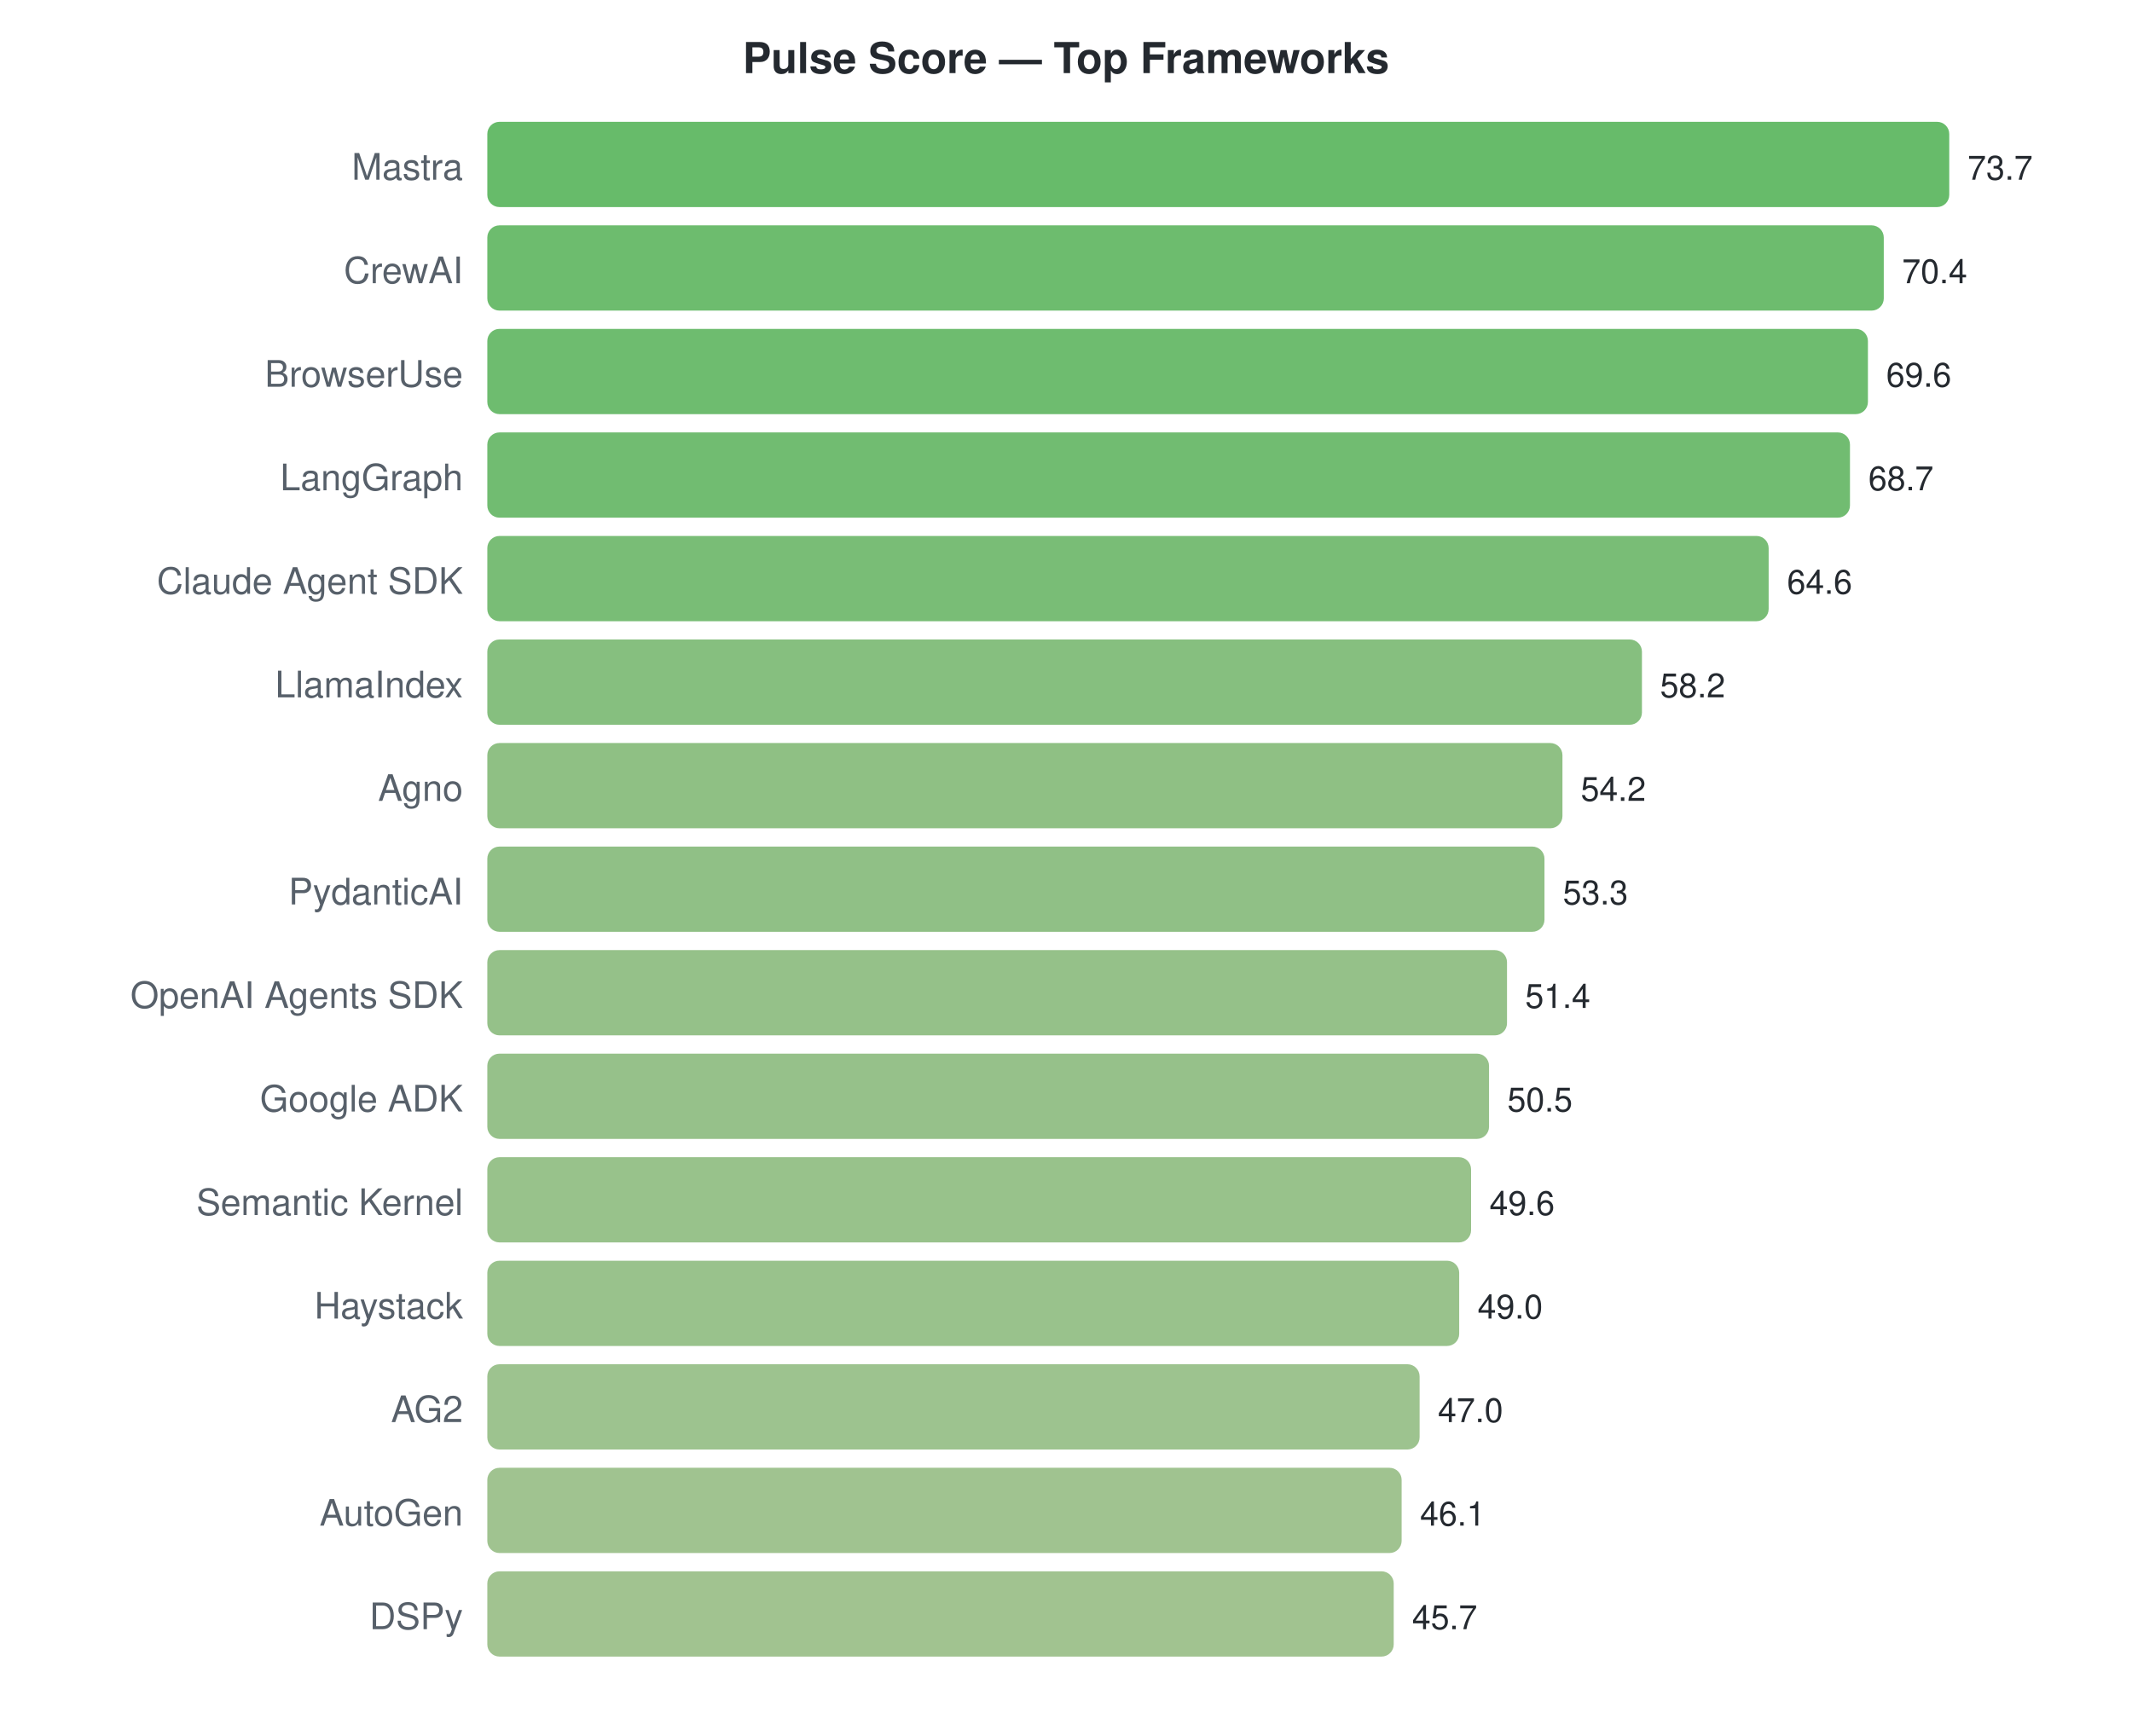
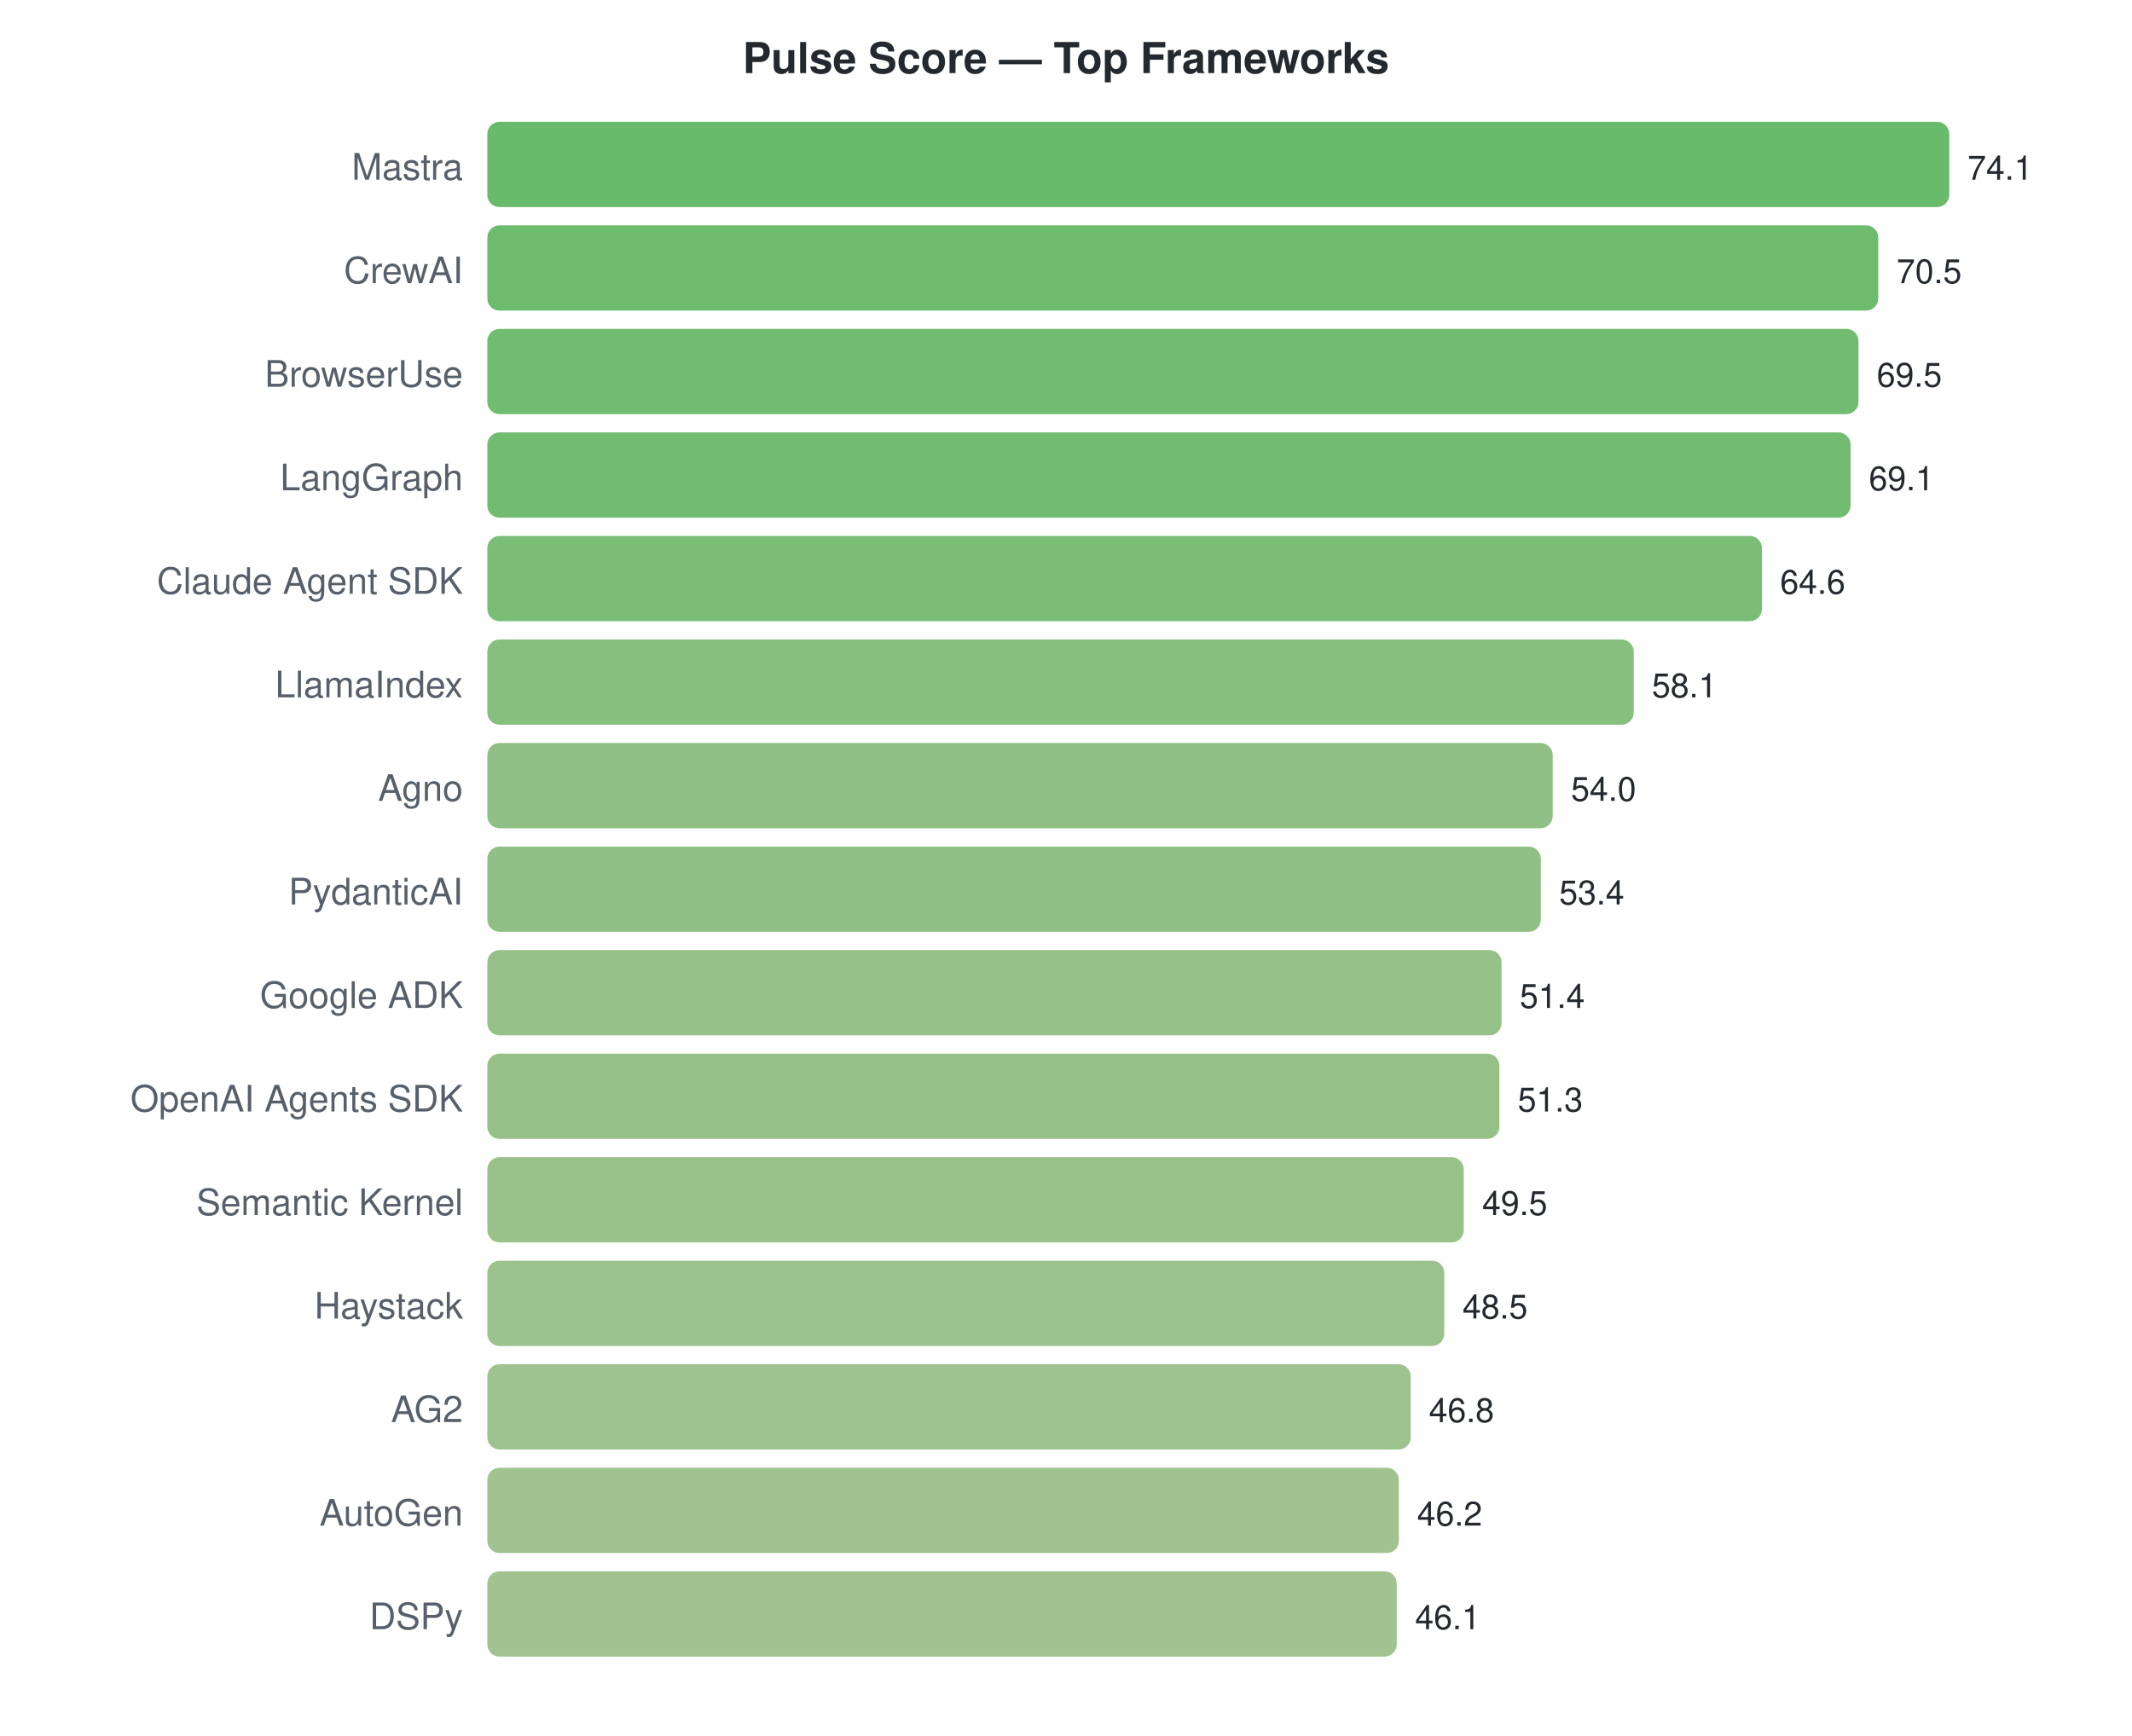
<svg xmlns="http://www.w3.org/2000/svg" width="700" height="570">
  <style>text { font-family: -apple-system, BlinkMacSystemFont, "Segoe UI", Helvetica, Arial, sans-serif; }</style>
  <text x="350" y="24" text-anchor="middle" font-size="14" font-weight="bold" fill="#24292f">Pulse Score — Top Frameworks</text>
  <text x="152" y="59" text-anchor="end" font-size="12" fill="#57606a">Mastra</text>
  <rect x="160" y="40" width="480.0" height="28" rx="4" fill="#4caf50" opacity="0.85" />
-   <text x="646.0" y="59" font-size="11" fill="#24292f">73.7</text>
+   <text x="646.0" y="59" font-size="11" fill="#24292f">74.1</text>
  <text x="152" y="93" text-anchor="end" font-size="12" fill="#57606a">CrewAI</text>
-   <rect x="160" y="74" width="458.5" height="28" rx="4" fill="#54b055" opacity="0.85" />
-   <text x="624.507" y="93" font-size="11" fill="#24292f">70.4</text>
+   <rect x="160" y="74" width="456.7" height="28" rx="4" fill="#54b055" opacity="0.85" />
+   <text x="622.68" y="93" font-size="11" fill="#24292f">70.5</text>
  <text x="152" y="127" text-anchor="end" font-size="12" fill="#57606a">BrowserUse</text>
-   <rect x="160" y="108" width="453.3" height="28" rx="4" fill="#55b056" opacity="0.85" />
-   <text x="619.297" y="127" font-size="11" fill="#24292f">69.6</text>
+   <rect x="160" y="108" width="450.2" height="28" rx="4" fill="#57b057" opacity="0.85" />
+   <text x="616.202" y="127" font-size="11" fill="#24292f">69.5</text>
  <text x="152" y="161" text-anchor="end" font-size="12" fill="#57606a">LangGraph</text>
-   <rect x="160" y="142" width="447.4" height="28" rx="4" fill="#58b058" opacity="0.85" />
-   <text x="613.436" y="161" font-size="11" fill="#24292f">68.7</text>
+   <rect x="160" y="142" width="447.6" height="28" rx="4" fill="#58b058" opacity="0.85" />
+   <text x="613.611" y="161" font-size="11" fill="#24292f">69.1</text>
  <text x="152" y="195" text-anchor="end" font-size="12" fill="#57606a">Claude Agent SDK</text>
-   <rect x="160" y="176" width="420.7" height="28" rx="4" fill="#62b25e" opacity="0.85" />
-   <text x="586.733" y="195" font-size="11" fill="#24292f">64.6</text>
+   <rect x="160" y="176" width="418.5" height="28" rx="4" fill="#62b25f" opacity="0.85" />
+   <text x="584.462" y="195" font-size="11" fill="#24292f">64.6</text>
  <text x="152" y="229" text-anchor="end" font-size="12" fill="#57606a">LlamaIndex</text>
-   <rect x="160" y="210" width="379.1" height="28" rx="4" fill="#71b469" opacity="0.85" />
-   <text x="545.05" y="229" font-size="11" fill="#24292f">58.2</text>
+   <rect x="160" y="210" width="376.4" height="28" rx="4" fill="#72b469" opacity="0.85" />
+   <text x="542.356" y="229" font-size="11" fill="#24292f">58.1</text>
  <text x="152" y="263" text-anchor="end" font-size="12" fill="#57606a">Agno</text>
-   <rect x="160" y="244" width="353.0" height="28" rx="4" fill="#7bb56f" opacity="0.85" />
-   <text x="518.999" y="263" font-size="11" fill="#24292f">54.2</text>
+   <rect x="160" y="244" width="349.8" height="28" rx="4" fill="#7cb570" opacity="0.85" />
+   <text x="515.798" y="263" font-size="11" fill="#24292f">54.0</text>
  <text x="152" y="297" text-anchor="end" font-size="12" fill="#57606a">PydanticAI</text>
-   <rect x="160" y="278" width="347.1" height="28" rx="4" fill="#7db571" opacity="0.85" />
-   <text x="513.137" y="297" font-size="11" fill="#24292f">53.3</text>
-   <text x="152" y="331" text-anchor="end" font-size="12" fill="#57606a">OpenAI Agents SDK</text>
-   <rect x="160" y="312" width="334.8" height="28" rx="4" fill="#82b674" opacity="0.85" />
-   <text x="500.763" y="331" font-size="11" fill="#24292f">51.4</text>
-   <text x="152" y="365" text-anchor="end" font-size="12" fill="#57606a">Google ADK</text>
-   <rect x="160" y="346" width="328.9" height="28" rx="4" fill="#84b675" opacity="0.85" />
-   <text x="494.901" y="365" font-size="11" fill="#24292f">50.5</text>
+   <rect x="160" y="278" width="345.9" height="28" rx="4" fill="#7eb571" opacity="0.85" />
+   <text x="511.911" y="297" font-size="11" fill="#24292f">53.4</text>
+   <text x="152" y="331" text-anchor="end" font-size="12" fill="#57606a">Google ADK</text>
+   <rect x="160" y="312" width="333.0" height="28" rx="4" fill="#82b674" opacity="0.85" />
+   <text x="498.955" y="331" font-size="11" fill="#24292f">51.4</text>
+   <text x="152" y="365" text-anchor="end" font-size="12" fill="#57606a">OpenAI Agents SDK</text>
+   <rect x="160" y="346" width="332.3" height="28" rx="4" fill="#83b674" opacity="0.85" />
+   <text x="498.308" y="365" font-size="11" fill="#24292f">51.3</text>
  <text x="152" y="399" text-anchor="end" font-size="12" fill="#57606a">Semantic Kernel</text>
-   <rect x="160" y="380" width="323.0" height="28" rx="4" fill="#86b777" opacity="0.85" />
-   <text x="489.039" y="399" font-size="11" fill="#24292f">49.6</text>
+   <rect x="160" y="380" width="320.6" height="28" rx="4" fill="#87b777" opacity="0.85" />
+   <text x="486.648" y="399" font-size="11" fill="#24292f">49.5</text>
  <text x="152" y="433" text-anchor="end" font-size="12" fill="#57606a">Haystack</text>
-   <rect x="160" y="414" width="319.1" height="28" rx="4" fill="#87b778" opacity="0.85" />
-   <text x="485.132" y="433" font-size="11" fill="#24292f">49.0</text>
+   <rect x="160" y="414" width="314.2" height="28" rx="4" fill="#89b779" opacity="0.85" />
+   <text x="480.17" y="433" font-size="11" fill="#24292f">48.5</text>
  <text x="152" y="467" text-anchor="end" font-size="12" fill="#57606a">AG2</text>
-   <rect x="160" y="448" width="306.1" height="28" rx="4" fill="#8cb87b" opacity="0.85" />
-   <text x="472.106" y="467" font-size="11" fill="#24292f">47.0</text>
+   <rect x="160" y="448" width="303.2" height="28" rx="4" fill="#8db87c" opacity="0.85" />
+   <text x="469.158" y="467" font-size="11" fill="#24292f">46.8</text>
  <text x="152" y="501" text-anchor="end" font-size="12" fill="#57606a">AutoGen</text>
-   <rect x="160" y="482" width="300.2" height="28" rx="4" fill="#8fb87c" opacity="0.85" />
-   <text x="466.244" y="501" font-size="11" fill="#24292f">46.1</text>
+   <rect x="160" y="482" width="299.3" height="28" rx="4" fill="#8fb87d" opacity="0.85" />
+   <text x="465.271" y="501" font-size="11" fill="#24292f">46.2</text>
  <text x="152" y="535" text-anchor="end" font-size="12" fill="#57606a">DSPy</text>
-   <rect x="160" y="516" width="297.6" height="28" rx="4" fill="#90b87d" opacity="0.85" />
-   <text x="463.639" y="535" font-size="11" fill="#24292f">45.7</text>
+   <rect x="160" y="516" width="298.6" height="28" rx="4" fill="#8fb87d" opacity="0.85" />
+   <text x="464.623" y="535" font-size="11" fill="#24292f">46.1</text>
</svg>
